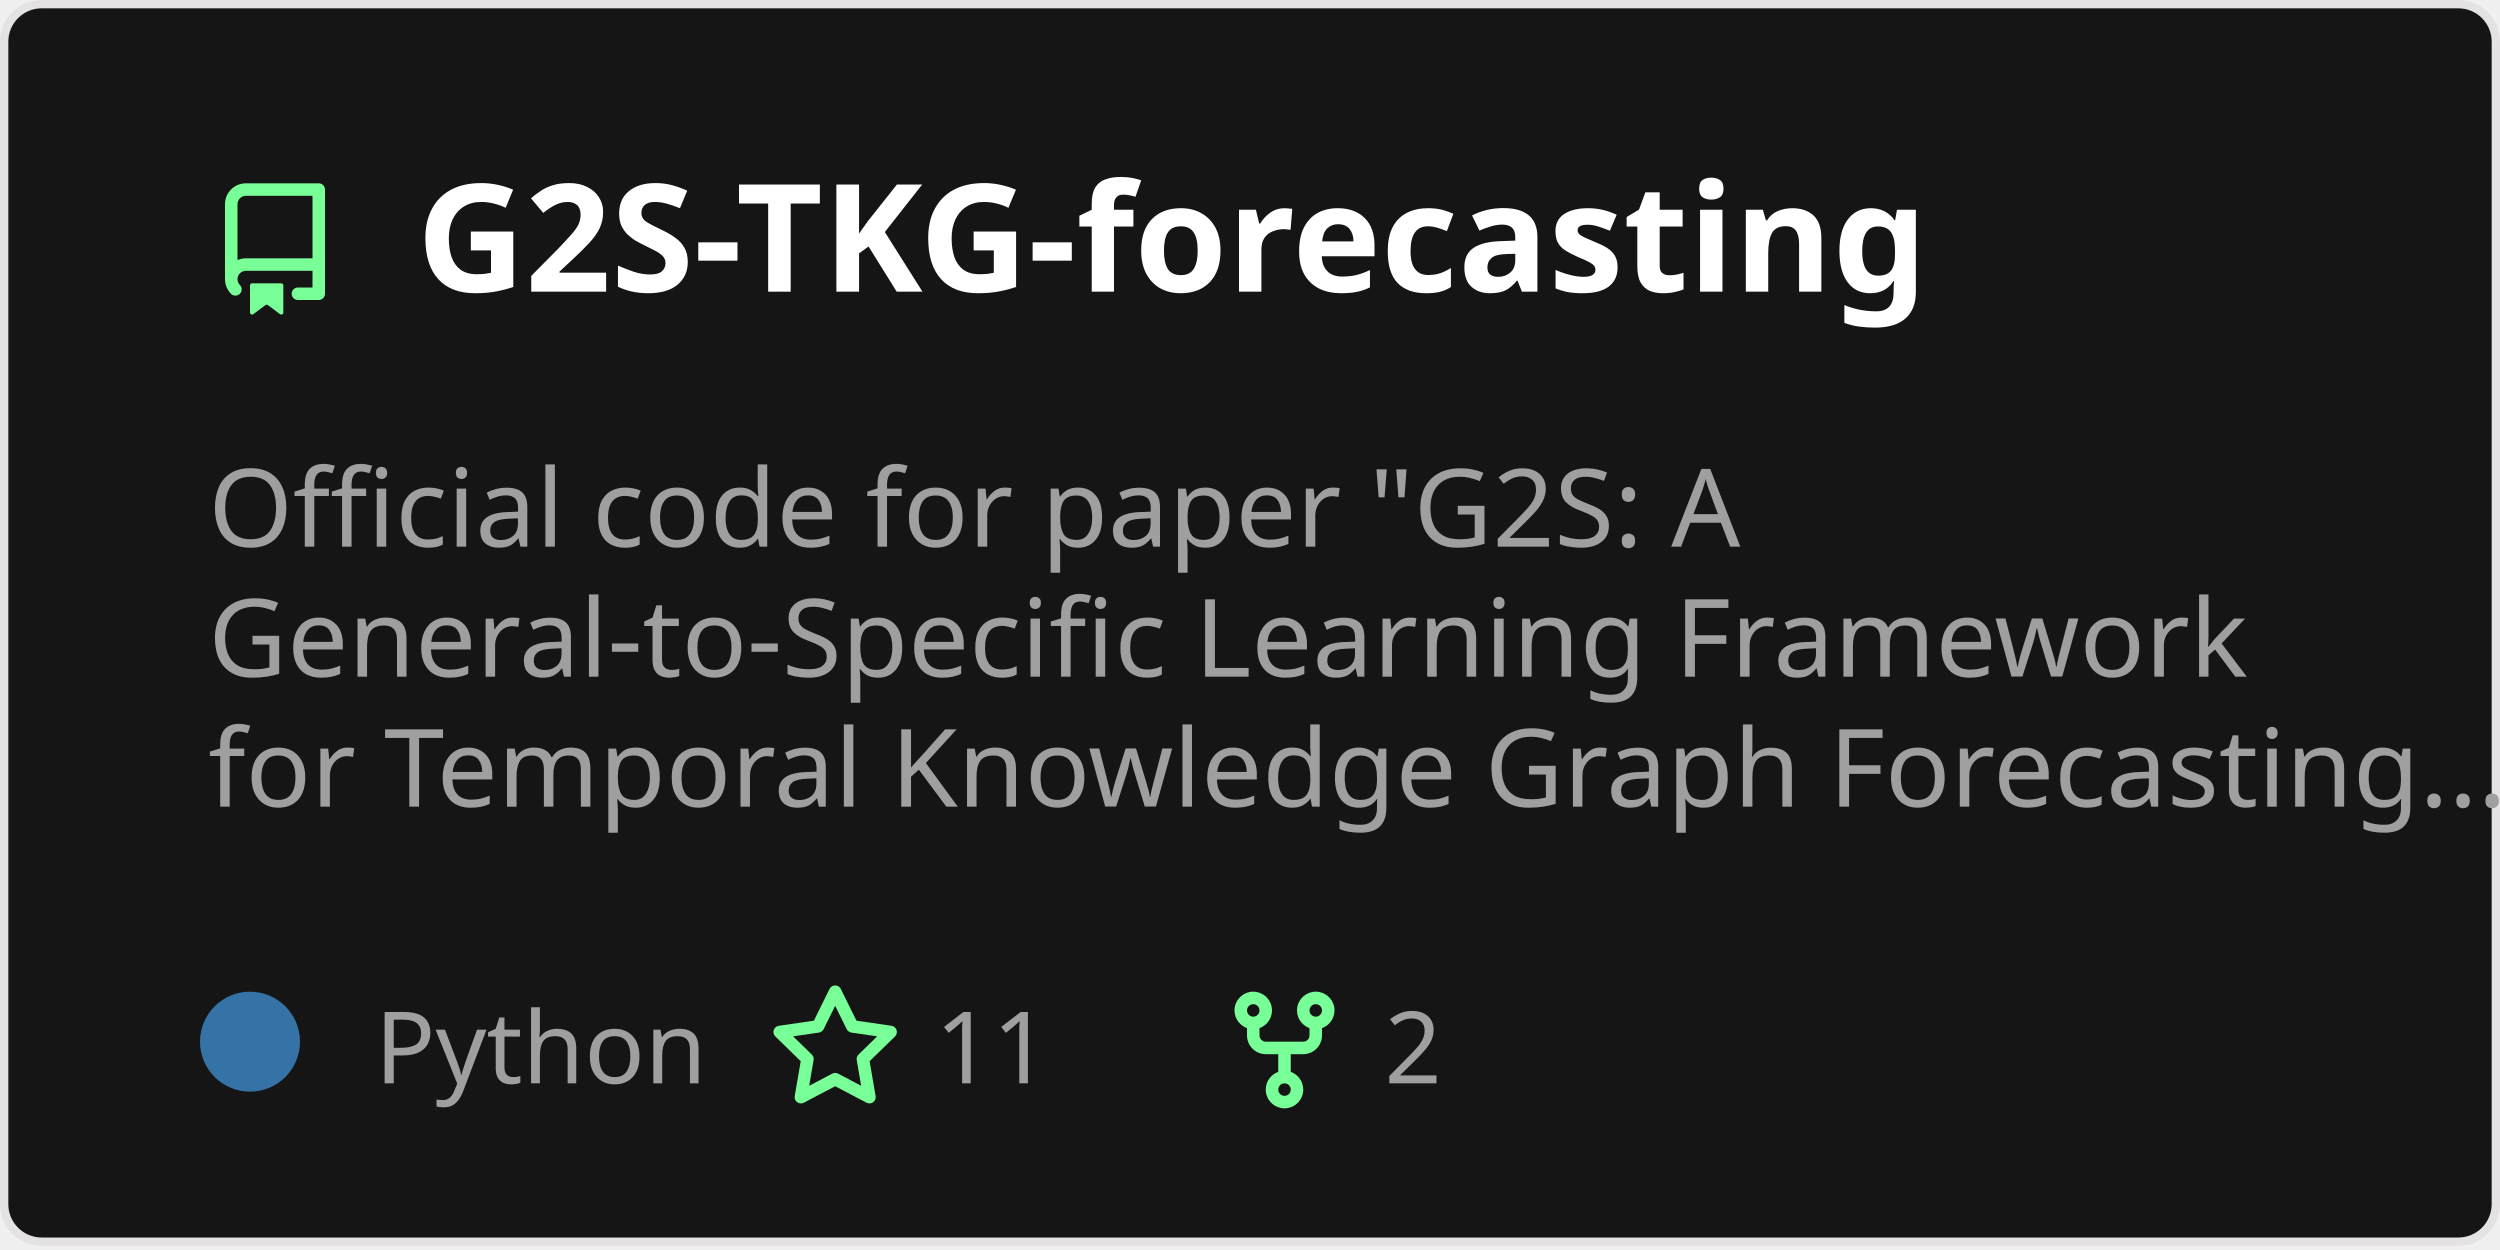
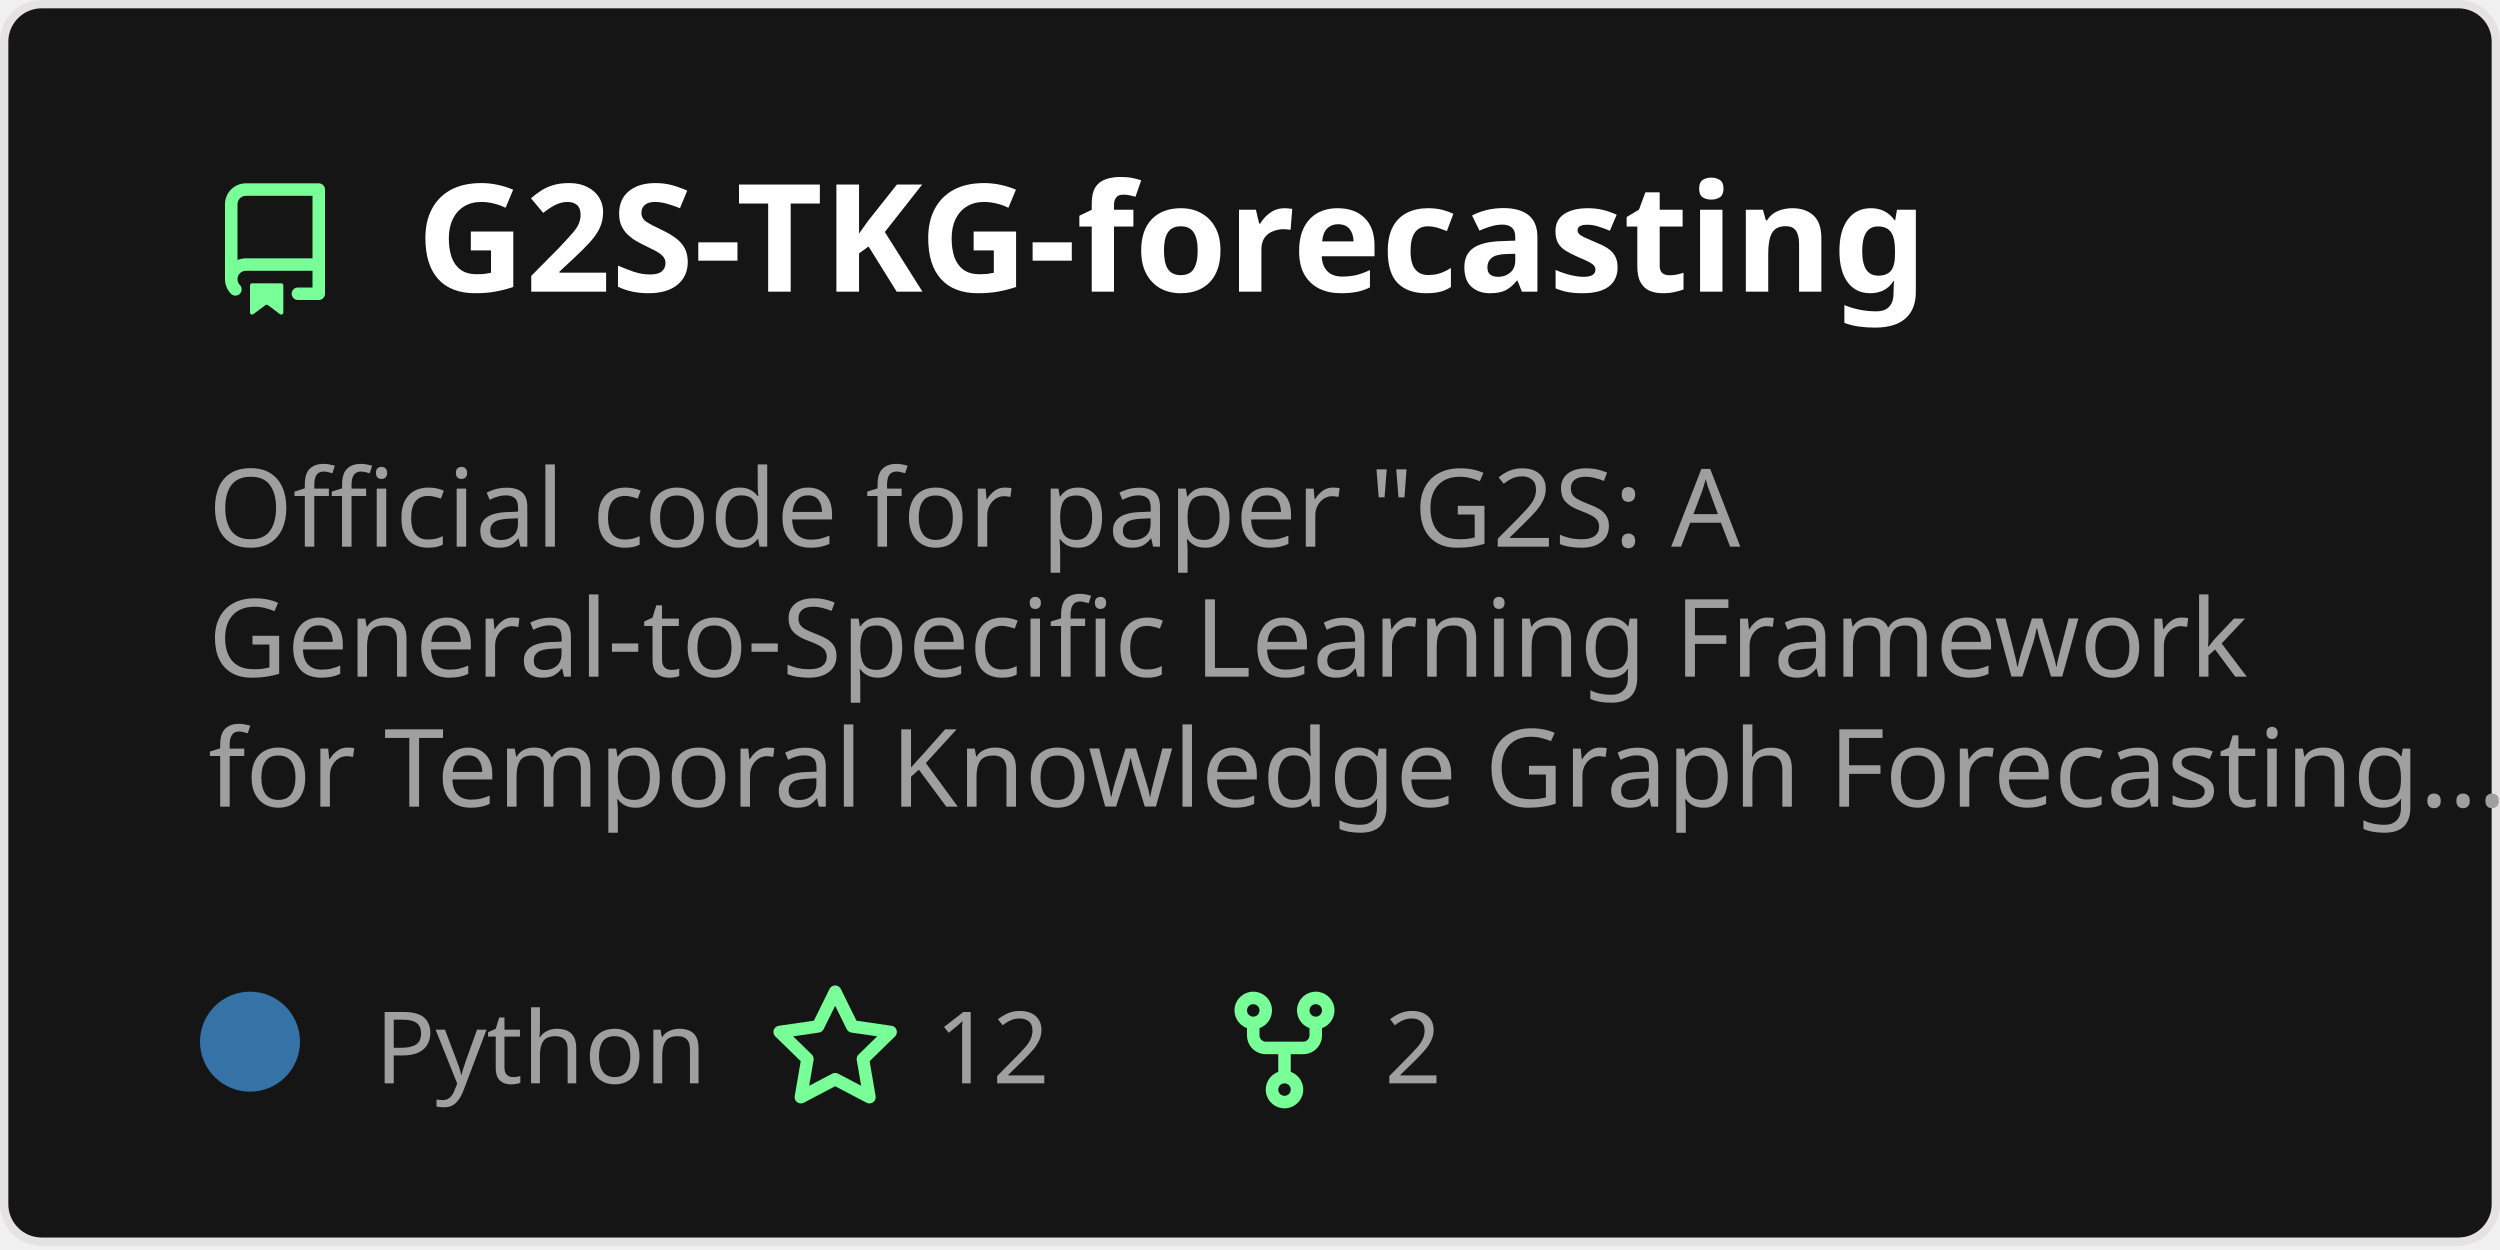
<svg xmlns="http://www.w3.org/2000/svg" width="300" height="150" viewBox="0 0 300 150" fill="none" role="img" aria-labelledby="descId">
  <style>
          .header {
            font: 600 18px 'Segoe UI', Ubuntu, Sans-Serif;
            fill: #fff;
            animation: fadeInAnimation 0.8s ease-in-out forwards;
          }
          @supports(-moz-appearance: auto) {
            /* Selector detects Firefox */
            .header { font-size: 15.5px; }
          }
          
    .description {
      font: 400 13px 'Segoe UI', Ubuntu, Sans-Serif;fill: #9f9f9f;
      
    }
    .gray { font: 400 12px 'Segoe UI', Ubuntu, Sans-Serif; fill: #9f9f9f }
    .badge { font: 600 11px 'Segoe UI', Ubuntu, Sans-Serif; }
    .badge rect { opacity: 0.2; stroke: #9f9f9f }
    .badge text { fill: #9f9f9f }

    .stat { font: 400 12px 'Segoe UI', Ubuntu, Sans-Serif; fill: #9f9f9f }
    .stagger {
      opacity: 0;
      animation: fadeInAnimation 0.3s ease-in-out forwards;
    }
    .not_bold { font-weight: 400 }
    .bold { font-weight: 700 }
    .icon {
      fill: #79ff97;
      display: block;
    }
  
          

          
      /* Animations */
      @keyframes scaleInAnimation {
        from {
          transform: translate(-5px, 5px) scale(0);
        }
        to {
          transform: translate(-5px, 5px) scale(1);
        }
      }
      @keyframes fadeInAnimation {
        from {
          opacity: 0;
        }
        to {
          opacity: 1;
        }
      }
    
          * { animation-duration: 0s !important; animation-delay: 0s !important; }
        </style>
  <defs>
          
          
        </defs>
  <rect data-testid="card-bg" class="card-bg" x="0.5" y="0.5" rx="4.5" height="99%" stroke="#e4e2e2" width="299" fill="#151515" stroke-opacity="1" />
  <g data-testid="card-title" transform="translate(25, 35)">
    <g transform="translate(0, 0)">
      <svg class="icon" x="0" y="-13" viewBox="0 0 16 16" version="1.1" width="16" height="16">
        <path fill-rule="evenodd" d="M2 2.5A2.5 2.5 0 014.5 0h8.75a.75.75 0 01.75.75v12.5a.75.75 0 01-.75.75h-2.5a.75.75 0 110-1.5h1.75v-2h-8a1 1 0 00-.714 1.7.75.75 0 01-1.072 1.05A2.495 2.495 0 012 11.5v-9zm10.5-1V9h-8c-.356 0-.694.074-1 .208V2.5a1 1 0 011-1h8zM5 12.25v3.25a.25.25 0 00.4.2l1.45-1.087a.25.25 0 01.3 0L8.6 15.7a.25.25 0 00.4-.2v-3.25a.25.25 0 00-.25-.25h-3.5a.25.25 0 00-.25.25z" />
      </svg>
    </g>
    <g transform="translate(25, 0)">
      <text x="0" y="0" class="header" data-testid="header">G2S-TKG-forecasting</text>
    </g>
  </g>
  <g data-testid="main-card-body" transform="translate(0, 55)">
    <text class="description" x="25" y="-5">
      <tspan dy="1.2em" x="25">Official code for paper "G2S: A</tspan>
      <tspan dy="1.2em" x="25">General-to-Specific Learning Framework</tspan>
      <tspan dy="1.2em" x="25">for Temporal Knowledge Graph Forecasting...</tspan>
    </text>
    <g transform="translate(30, 75)">
      <g transform="translate(0, 0)">
        <g data-testid="primary-lang">
          <circle data-testid="lang-color" cx="0" cy="-5" r="6" fill="#3572A5" />
          <text data-testid="lang-name" class="gray" x="15">Python</text>
        </g>
      </g>
      <g transform="translate(62.22, 0)">
        <g transform="translate(0, 0)">
          <svg class="icon" y="-12" viewBox="0 0 16 16" version="1.1" width="16" height="16">
            <path fill-rule="evenodd" d="M8 .25a.75.75 0 01.673.418l1.882 3.815 4.21.612a.75.75 0 01.416 1.279l-3.046 2.97.719 4.192a.75.75 0 01-1.088.791L8 12.347l-3.766 1.98a.75.75 0 01-1.088-.79l.72-4.194L.818 6.374a.75.75 0 01.416-1.28l4.21-.611L7.327.668A.75.75 0 018 .25zm0 2.445L6.615 5.5a.75.75 0 01-.564.41l-3.097.45 2.24 2.184a.75.75 0 01.216.664l-.528 3.084 2.769-1.456a.75.75 0 01.698 0l2.77 1.456-.53-3.084a.75.75 0 01.216-.664l2.24-2.183-3.096-.45a.75.75 0 01-.564-.41L8 2.694v.001z" />
          </svg>
        </g>
        <g transform="translate(20, 0)">
-           <text data-testid="stargazers" class="gray">11</text>
+           <text data-testid="stargazers" class="gray">12</text>
        </g>
      </g>
      <g transform="translate(116.14, 0)">
        <g transform="translate(0, 0)">
          <svg class="icon" y="-12" viewBox="0 0 16 16" version="1.1" width="16" height="16">
            <path fill-rule="evenodd" d="M5 3.25a.75.75 0 11-1.5 0 .75.75 0 011.5 0zm0 2.122a2.25 2.25 0 10-1.5 0v.878A2.25 2.25 0 005.75 8.5h1.5v2.128a2.251 2.251 0 101.5 0V8.5h1.5a2.25 2.25 0 002.25-2.25v-.878a2.25 2.25 0 10-1.5 0v.878a.75.75 0 01-.75.75h-4.5A.75.75 0 015 6.25v-.878zm3.75 7.378a.75.75 0 11-1.5 0 .75.75 0 011.5 0zm3-8.75a.75.75 0 100-1.5.75.75 0 000 1.5z" />
          </svg>
        </g>
        <g transform="translate(20, 0)">
          <text data-testid="forkcount" class="gray">2</text>
        </g>
      </g>
    </g>
    <svg x="0" y="0">
      <g transform="translate(-3, 98)">
      
    </g>
    </svg>
  </g>
</svg>
